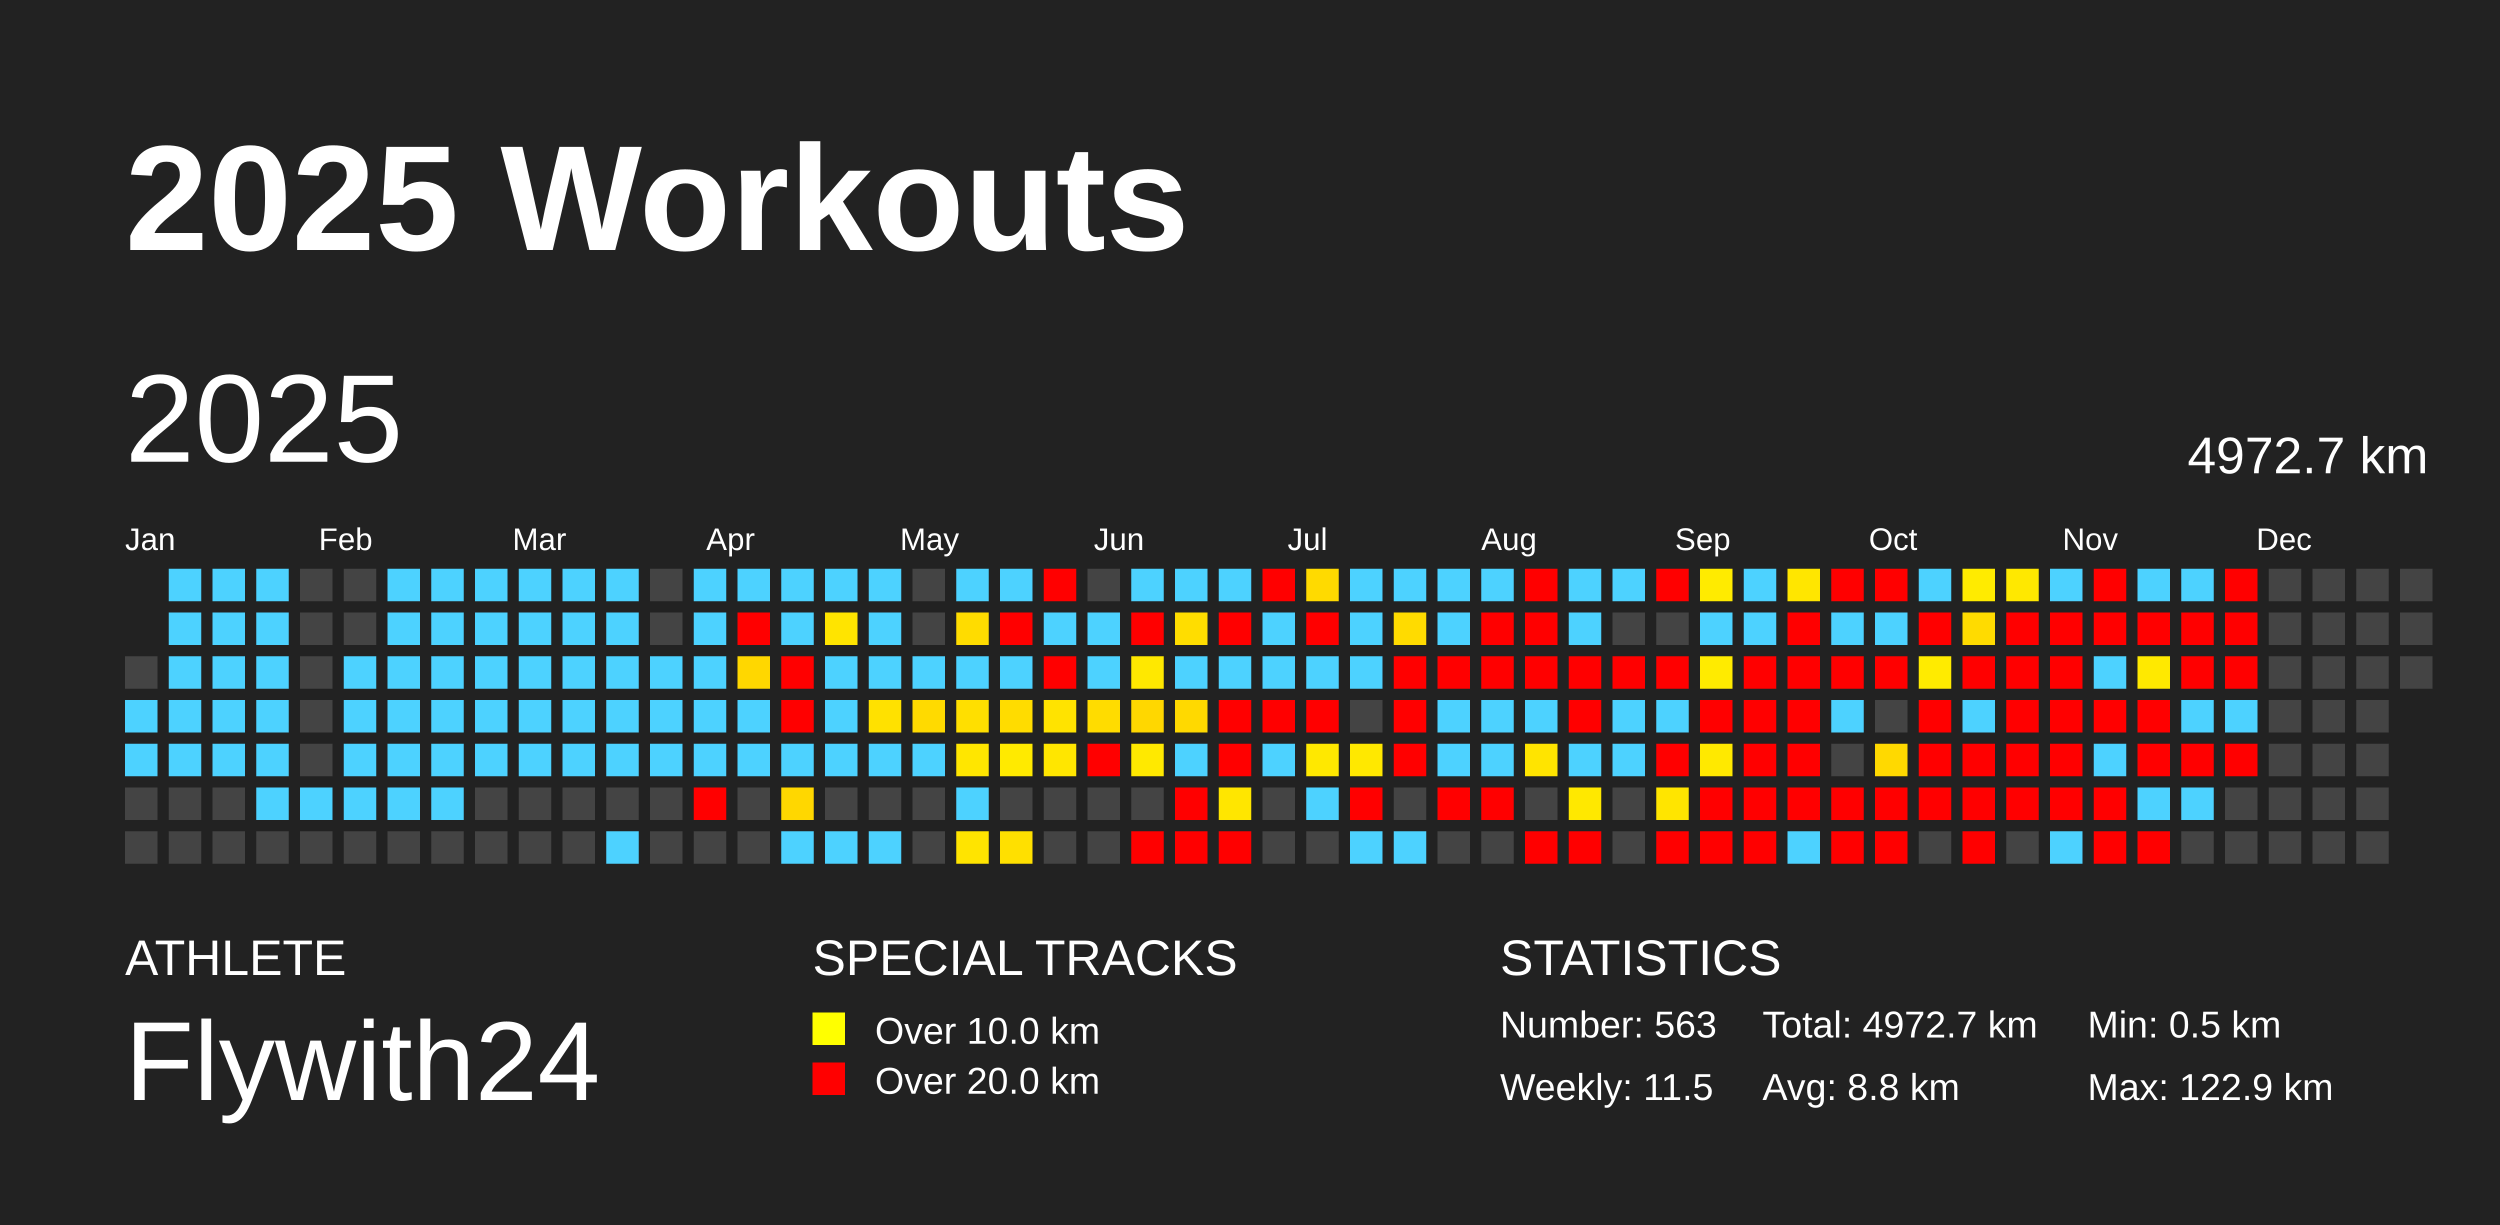
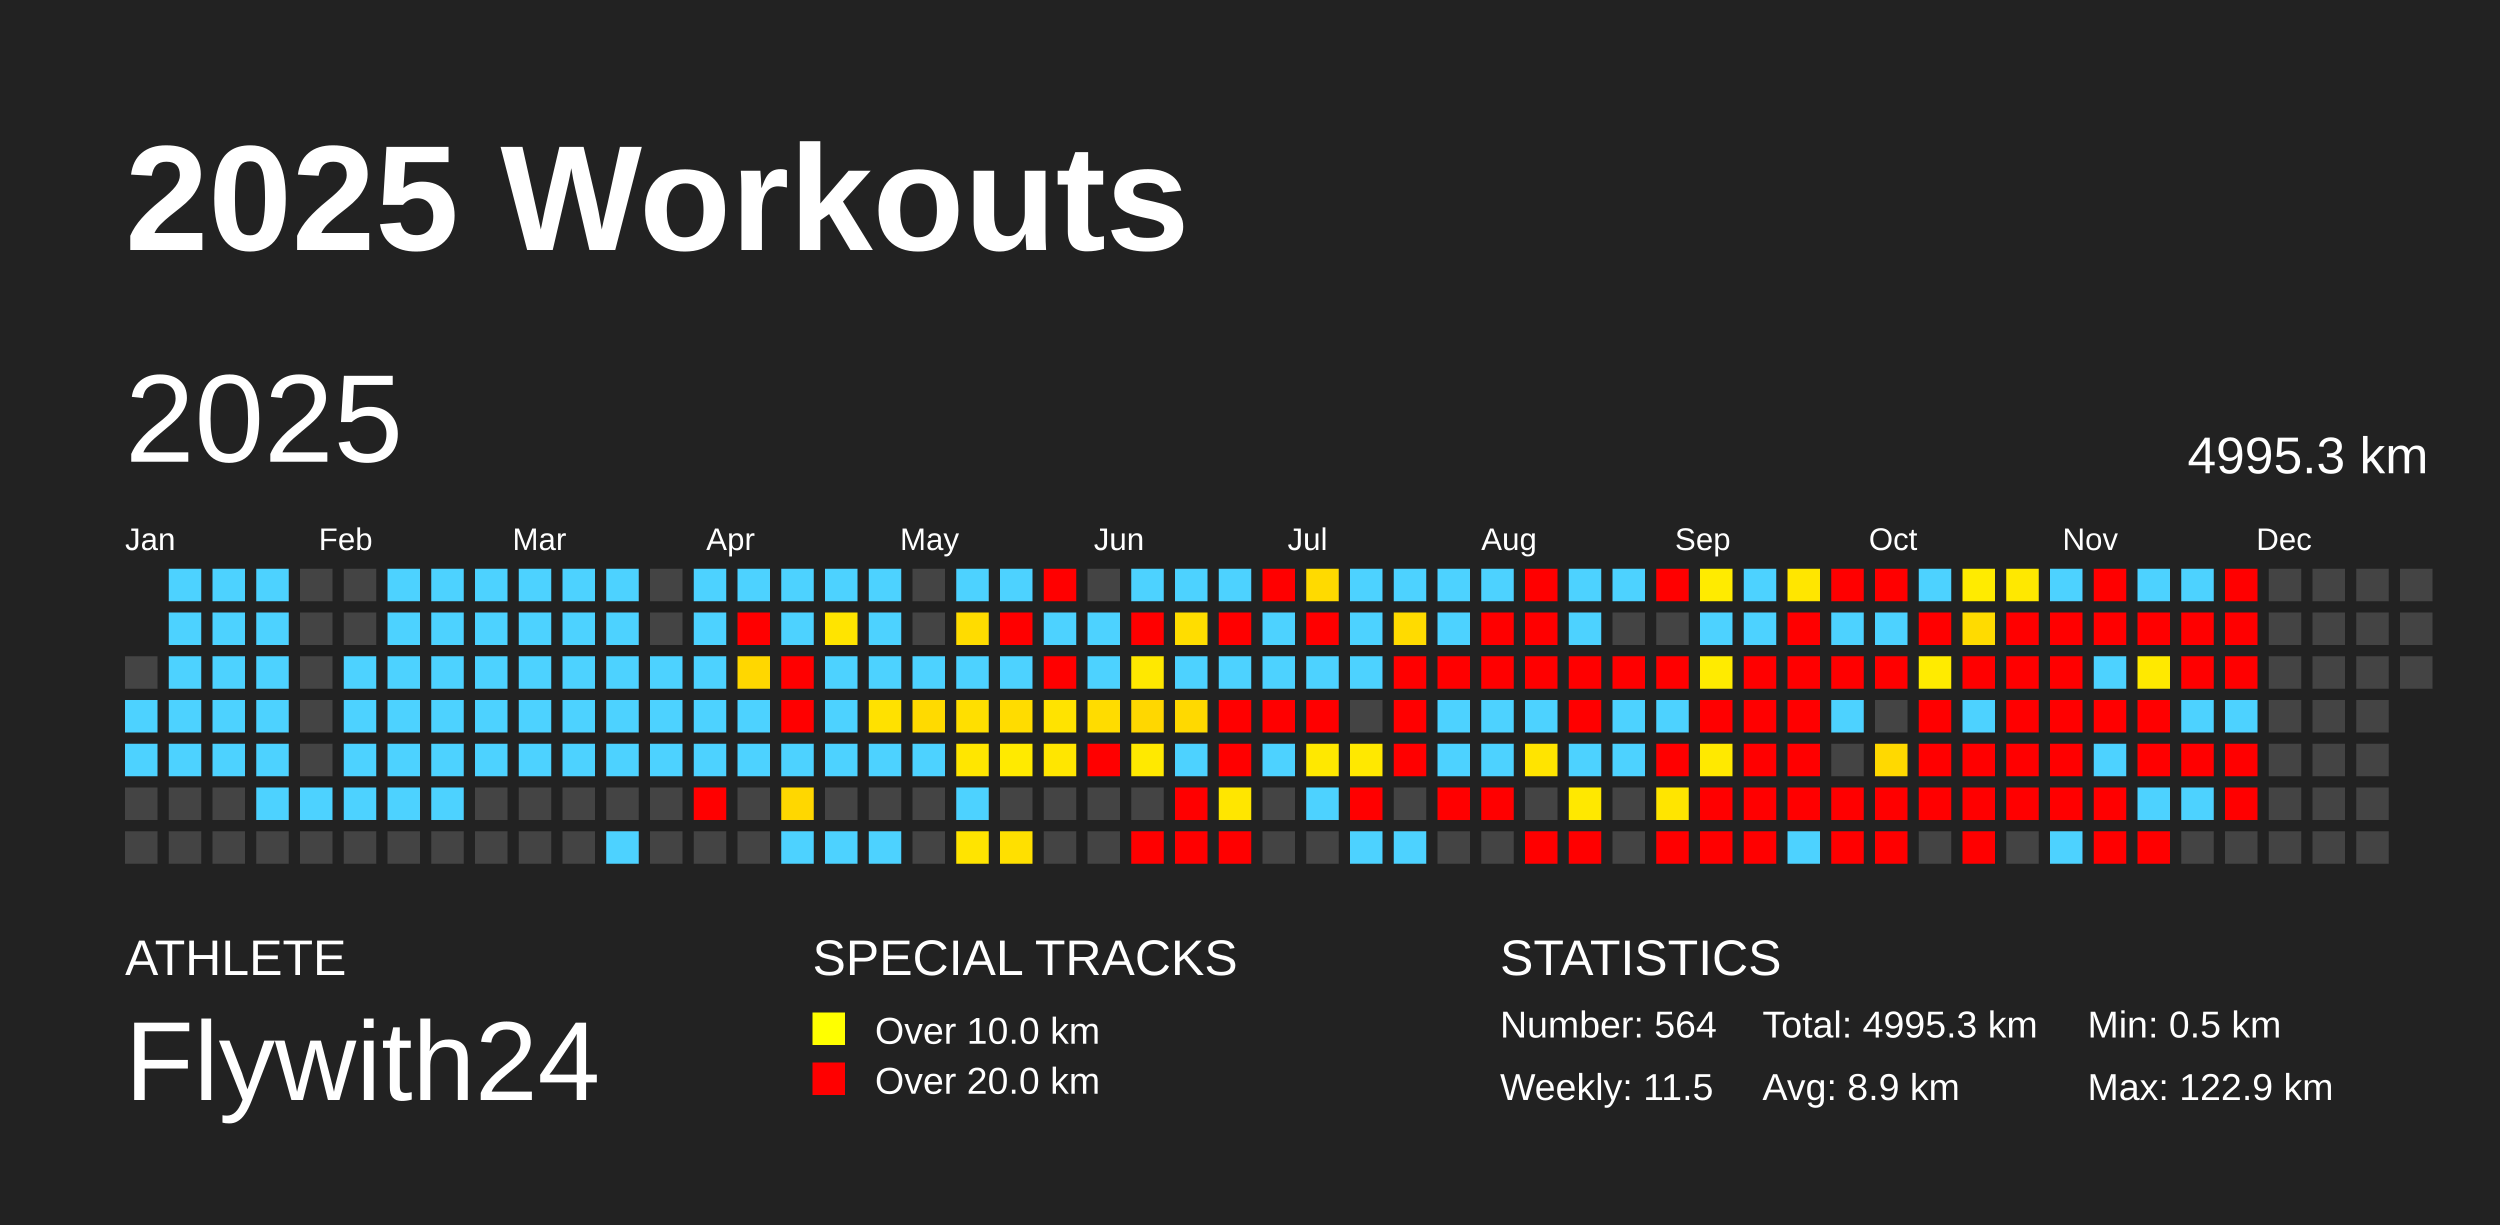
<svg xmlns="http://www.w3.org/2000/svg" baseProfile="full" height="98mm" version="1.1" viewBox="0,0,200,98" width="200mm">
  <defs />
  <rect fill="#222222" height="98" width="200" x="0" y="0" />
  <text fill="#FFFFFF" style="font-size:12px; font-family:Arial; font-weight:bold;" x="10" y="20">2025 Workouts</text>
  <text fill="#FFFFFF" style="font-size:4px; font-family:Arial" x="10" y="78">ATHLETE</text>
  <text fill="#FFFFFF" style="font-size:9px; font-family:Arial" x="10" y="88">Flywith24</text>
  <text fill="#FFFFFF" style="font-size:4px; font-family:Arial" x="65" y="78">SPECIAL TRACKS</text>
  <rect fill="yellow" height="2.6" width="2.6" x="65" y="81" />
  <text fill="#FFFFFF" style="font-size:3px; font-family:Arial" x="70" y="83.5">Over 10.0 km</text>
  <rect fill="red" height="2.6" width="2.6" x="65" y="85" />
  <text fill="#FFFFFF" style="font-size:3px; font-family:Arial" x="70" y="87.5">Over 20.0 km</text>
  <text fill="#FFFFFF" style="font-size:4px; font-family:Arial" x="120" y="78">STATISTICS</text>
-   <text fill="#FFFFFF" style="font-size:3px; font-family:Arial" x="120" y="83">Number: 563</text>
+   <text fill="#FFFFFF" style="font-size:3px; font-family:Arial" x="120" y="83">Number: 564</text>
  <text fill="#FFFFFF" style="font-size:3px; font-family:Arial" x="120" y="88">Weekly: 11.5</text>
-   <text fill="#FFFFFF" style="font-size:3px; font-family:Arial" x="141" y="83">Total: 4972.7 km</text>
-   <text fill="#FFFFFF" style="font-size:3px; font-family:Arial" x="141" y="88">Avg: 8.8 km</text>
+   <text fill="#FFFFFF" style="font-size:3px; font-family:Arial" x="141" y="83">Total: 4995.3 km</text>
+   <text fill="#FFFFFF" style="font-size:3px; font-family:Arial" x="141" y="88">Avg: 8.9 km</text>
  <text fill="#FFFFFF" style="font-size:3px; font-family:Arial" x="167" y="83">Min: 0.5 km</text>
  <text fill="#FFFFFF" style="font-size:3px; font-family:Arial" x="167" y="88">Max: 122.9 km</text>
  <text dominant-baseline="hanging" fill="#FFFFFF" style="font-size:10.0px; font-family:Arial;" x="10" y="30">2025</text>
-   <text dominant-baseline="hanging" fill="#FFFFFF" style="font-size:4.125px; font-family:Arial;" x="175" y="35">4972.7 km</text>
+   <text dominant-baseline="hanging" fill="#FFFFFF" style="font-size:4.125px; font-family:Arial;" x="175" y="35">4995.3 km</text>
  <text fill="#FFFFFF" style="font-size:2.5px; font-family:Arial" x="10.0" y="44">Jan</text>
  <text fill="#FFFFFF" style="font-size:2.5px; font-family:Arial" x="25.5" y="44">Feb</text>
  <text fill="#FFFFFF" style="font-size:2.5px; font-family:Arial" x="41.0" y="44">Mar</text>
  <text fill="#FFFFFF" style="font-size:2.5px; font-family:Arial" x="56.5" y="44">Apr</text>
  <text fill="#FFFFFF" style="font-size:2.5px; font-family:Arial" x="72.0" y="44">May</text>
  <text fill="#FFFFFF" style="font-size:2.5px; font-family:Arial" x="87.5" y="44">Jun</text>
  <text fill="#FFFFFF" style="font-size:2.5px; font-family:Arial" x="103.0" y="44">Jul</text>
  <text fill="#FFFFFF" style="font-size:2.5px; font-family:Arial" x="118.5" y="44">Aug</text>
  <text fill="#FFFFFF" style="font-size:2.5px; font-family:Arial" x="134.0" y="44">Sep</text>
  <text fill="#FFFFFF" style="font-size:2.5px; font-family:Arial" x="149.5" y="44">Oct</text>
  <text fill="#FFFFFF" style="font-size:2.5px; font-family:Arial" x="165.0" y="44">Nov</text>
  <text fill="#FFFFFF" style="font-size:2.5px; font-family:Arial" x="180.5" y="44">Dec</text>
  <rect fill="#444444" height="2.6" width="2.6" x="10.0" y="52.5" />
  <rect fill="#4dd2ff" height="2.6" width="2.6" x="10.0" y="56.0" />
  <rect fill="#4dd2ff" height="2.6" width="2.6" x="10.0" y="59.5" />
  <rect fill="#444444" height="2.6" width="2.6" x="10.0" y="63.0" />
  <rect fill="#444444" height="2.6" width="2.6" x="10.0" y="66.5" />
  <rect fill="#4dd2ff" height="2.6" width="2.6" x="13.5" y="45.5" />
  <rect fill="#4dd2ff" height="2.6" width="2.6" x="13.5" y="49.0" />
  <rect fill="#4dd2ff" height="2.6" width="2.6" x="13.5" y="52.5" />
  <rect fill="#4dd2ff" height="2.6" width="2.6" x="13.5" y="56.0" />
  <rect fill="#4dd2ff" height="2.6" width="2.6" x="13.5" y="59.5" />
  <rect fill="#444444" height="2.6" width="2.6" x="13.5" y="63.0" />
  <rect fill="#444444" height="2.6" width="2.6" x="13.5" y="66.5" />
  <rect fill="#4dd2ff" height="2.6" width="2.6" x="17.0" y="45.5" />
  <rect fill="#4dd2ff" height="2.6" width="2.6" x="17.0" y="49.0" />
  <rect fill="#4dd2ff" height="2.6" width="2.6" x="17.0" y="52.5" />
  <rect fill="#4dd2ff" height="2.6" width="2.6" x="17.0" y="56.0" />
  <rect fill="#4dd2ff" height="2.6" width="2.6" x="17.0" y="59.5" />
  <rect fill="#444444" height="2.6" width="2.6" x="17.0" y="63.0" />
  <rect fill="#444444" height="2.6" width="2.6" x="17.0" y="66.5" />
  <rect fill="#4dd2ff" height="2.6" width="2.6" x="20.5" y="45.5" />
  <rect fill="#4dd2ff" height="2.6" width="2.6" x="20.5" y="49.0" />
  <rect fill="#4dd2ff" height="2.6" width="2.6" x="20.5" y="52.5" />
  <rect fill="#4dd2ff" height="2.6" width="2.6" x="20.5" y="56.0" />
  <rect fill="#4dd2ff" height="2.6" width="2.6" x="20.5" y="59.5" />
  <rect fill="#4dd2ff" height="2.6" width="2.6" x="20.5" y="63.0" />
  <rect fill="#444444" height="2.6" width="2.6" x="20.5" y="66.5" />
  <rect fill="#444444" height="2.6" width="2.6" x="24.0" y="45.5" />
  <rect fill="#444444" height="2.6" width="2.6" x="24.0" y="49.0" />
  <rect fill="#444444" height="2.6" width="2.6" x="24.0" y="52.5" />
  <rect fill="#444444" height="2.6" width="2.6" x="24.0" y="56.0" />
  <rect fill="#444444" height="2.6" width="2.6" x="24.0" y="59.5" />
  <rect fill="#4dd2ff" height="2.6" width="2.6" x="24.0" y="63.0" />
  <rect fill="#444444" height="2.6" width="2.6" x="24.0" y="66.5" />
  <rect fill="#444444" height="2.6" width="2.6" x="27.5" y="45.5" />
  <rect fill="#444444" height="2.6" width="2.6" x="27.5" y="49.0" />
  <rect fill="#4dd2ff" height="2.6" width="2.6" x="27.5" y="52.5" />
  <rect fill="#4dd2ff" height="2.6" width="2.6" x="27.5" y="56.0" />
  <rect fill="#4dd2ff" height="2.6" width="2.6" x="27.5" y="59.5" />
  <rect fill="#4dd2ff" height="2.6" width="2.6" x="27.5" y="63.0" />
  <rect fill="#444444" height="2.6" width="2.6" x="27.5" y="66.5" />
  <rect fill="#4dd2ff" height="2.6" width="2.6" x="31.0" y="45.5" />
  <rect fill="#4dd2ff" height="2.6" width="2.6" x="31.0" y="49.0" />
  <rect fill="#4dd2ff" height="2.6" width="2.6" x="31.0" y="52.5" />
  <rect fill="#4dd2ff" height="2.6" width="2.6" x="31.0" y="56.0" />
  <rect fill="#4dd2ff" height="2.6" width="2.6" x="31.0" y="59.5" />
  <rect fill="#4dd2ff" height="2.6" width="2.6" x="31.0" y="63.0" />
  <rect fill="#444444" height="2.6" width="2.6" x="31.0" y="66.5" />
  <rect fill="#4dd2ff" height="2.6" width="2.6" x="34.5" y="45.5" />
  <rect fill="#4dd2ff" height="2.6" width="2.6" x="34.5" y="49.0" />
  <rect fill="#4dd2ff" height="2.6" width="2.6" x="34.5" y="52.5" />
  <rect fill="#4dd2ff" height="2.6" width="2.6" x="34.5" y="56.0" />
  <rect fill="#4dd2ff" height="2.6" width="2.6" x="34.5" y="59.5" />
  <rect fill="#4dd2ff" height="2.6" width="2.6" x="34.5" y="63.0" />
  <rect fill="#444444" height="2.6" width="2.6" x="34.5" y="66.5" />
  <rect fill="#4dd2ff" height="2.6" width="2.6" x="38.0" y="45.5" />
  <rect fill="#4dd2ff" height="2.6" width="2.6" x="38.0" y="49.0" />
  <rect fill="#4dd2ff" height="2.6" width="2.6" x="38.0" y="52.5" />
  <rect fill="#4dd2ff" height="2.6" width="2.6" x="38.0" y="56.0" />
  <rect fill="#4dd2ff" height="2.6" width="2.6" x="38.0" y="59.5" />
  <rect fill="#444444" height="2.6" width="2.6" x="38.0" y="63.0" />
  <rect fill="#444444" height="2.6" width="2.6" x="38.0" y="66.5" />
  <rect fill="#4dd2ff" height="2.6" width="2.6" x="41.5" y="45.5" />
  <rect fill="#4dd2ff" height="2.6" width="2.6" x="41.5" y="49.0" />
  <rect fill="#4dd2ff" height="2.6" width="2.6" x="41.5" y="52.5" />
  <rect fill="#4dd2ff" height="2.6" width="2.6" x="41.5" y="56.0" />
  <rect fill="#4dd2ff" height="2.6" width="2.6" x="41.5" y="59.5" />
  <rect fill="#444444" height="2.6" width="2.6" x="41.5" y="63.0" />
  <rect fill="#444444" height="2.6" width="2.6" x="41.5" y="66.5" />
  <rect fill="#4dd2ff" height="2.6" width="2.6" x="45.0" y="45.5" />
  <rect fill="#4dd2ff" height="2.6" width="2.6" x="45.0" y="49.0" />
  <rect fill="#4dd2ff" height="2.6" width="2.6" x="45.0" y="52.5" />
  <rect fill="#4dd2ff" height="2.6" width="2.6" x="45.0" y="56.0" />
  <rect fill="#4dd2ff" height="2.6" width="2.6" x="45.0" y="59.5" />
  <rect fill="#444444" height="2.6" width="2.6" x="45.0" y="63.0" />
  <rect fill="#444444" height="2.6" width="2.6" x="45.0" y="66.5" />
  <rect fill="#4dd2ff" height="2.6" width="2.6" x="48.5" y="45.5" />
  <rect fill="#4dd2ff" height="2.6" width="2.6" x="48.5" y="49.0" />
  <rect fill="#4dd2ff" height="2.6" width="2.6" x="48.5" y="52.5" />
  <rect fill="#4dd2ff" height="2.6" width="2.6" x="48.5" y="56.0" />
  <rect fill="#4dd2ff" height="2.6" width="2.6" x="48.5" y="59.5" />
  <rect fill="#444444" height="2.6" width="2.6" x="48.5" y="63.0" />
  <rect fill="#4dd2ff" height="2.6" width="2.6" x="48.5" y="66.5" />
  <rect fill="#444444" height="2.6" width="2.6" x="52.0" y="45.5" />
  <rect fill="#444444" height="2.6" width="2.6" x="52.0" y="49.0" />
  <rect fill="#4dd2ff" height="2.6" width="2.6" x="52.0" y="52.5" />
  <rect fill="#4dd2ff" height="2.6" width="2.6" x="52.0" y="56.0" />
  <rect fill="#4dd2ff" height="2.6" width="2.6" x="52.0" y="59.5" />
  <rect fill="#444444" height="2.6" width="2.6" x="52.0" y="63.0" />
  <rect fill="#444444" height="2.6" width="2.6" x="52.0" y="66.5" />
  <rect fill="#4dd2ff" height="2.6" width="2.6" x="55.5" y="45.5" />
  <rect fill="#4dd2ff" height="2.6" width="2.6" x="55.5" y="49.0" />
  <rect fill="#4dd2ff" height="2.6" width="2.6" x="55.5" y="52.5" />
  <rect fill="#4dd2ff" height="2.6" width="2.6" x="55.5" y="56.0" />
  <rect fill="#4dd2ff" height="2.6" width="2.6" x="55.5" y="59.5" />
  <rect fill="red" height="2.6" width="2.6" x="55.5" y="63.0" />
  <rect fill="#444444" height="2.6" width="2.6" x="55.5" y="66.5" />
  <rect fill="#4dd2ff" height="2.6" width="2.6" x="59.0" y="45.5" />
  <rect fill="red" height="2.6" width="2.6" x="59.0" y="49.0" />
  <rect fill="#ffd700" height="2.6" width="2.6" x="59.0" y="52.5" />
  <rect fill="#4dd2ff" height="2.6" width="2.6" x="59.0" y="56.0" />
  <rect fill="#4dd2ff" height="2.6" width="2.6" x="59.0" y="59.5" />
  <rect fill="#444444" height="2.6" width="2.6" x="59.0" y="63.0" />
  <rect fill="#444444" height="2.6" width="2.6" x="59.0" y="66.5" />
  <rect fill="#4dd2ff" height="2.6" width="2.6" x="62.5" y="45.5" />
  <rect fill="#4dd2ff" height="2.6" width="2.6" x="62.5" y="49.0" />
  <rect fill="red" height="2.6" width="2.6" x="62.5" y="52.5" />
  <rect fill="red" height="2.6" width="2.6" x="62.5" y="56.0" />
  <rect fill="#4dd2ff" height="2.6" width="2.6" x="62.5" y="59.5" />
  <rect fill="#ffd700" height="2.6" width="2.6" x="62.5" y="63.0" />
  <rect fill="#4dd2ff" height="2.6" width="2.6" x="62.5" y="66.5" />
  <rect fill="#4dd2ff" height="2.6" width="2.6" x="66.0" y="45.5" />
  <rect fill="#ffe400" height="2.6" width="2.6" x="66.0" y="49.0" />
  <rect fill="#4dd2ff" height="2.6" width="2.6" x="66.0" y="52.5" />
  <rect fill="#4dd2ff" height="2.6" width="2.6" x="66.0" y="56.0" />
  <rect fill="#4dd2ff" height="2.6" width="2.6" x="66.0" y="59.5" />
  <rect fill="#444444" height="2.6" width="2.6" x="66.0" y="63.0" />
  <rect fill="#4dd2ff" height="2.6" width="2.6" x="66.0" y="66.5" />
  <rect fill="#4dd2ff" height="2.6" width="2.6" x="69.5" y="45.5" />
  <rect fill="#4dd2ff" height="2.6" width="2.6" x="69.5" y="49.0" />
  <rect fill="#4dd2ff" height="2.6" width="2.6" x="69.5" y="52.5" />
  <rect fill="#ffe100" height="2.6" width="2.6" x="69.5" y="56.0" />
  <rect fill="#4dd2ff" height="2.6" width="2.6" x="69.5" y="59.5" />
  <rect fill="#444444" height="2.6" width="2.6" x="69.5" y="63.0" />
  <rect fill="#4dd2ff" height="2.6" width="2.6" x="69.5" y="66.5" />
  <rect fill="#444444" height="2.6" width="2.6" x="73.0" y="45.5" />
  <rect fill="#444444" height="2.6" width="2.6" x="73.0" y="49.0" />
  <rect fill="#4dd2ff" height="2.6" width="2.6" x="73.0" y="52.5" />
  <rect fill="#ffda00" height="2.6" width="2.6" x="73.0" y="56.0" />
  <rect fill="#4dd2ff" height="2.6" width="2.6" x="73.0" y="59.5" />
  <rect fill="#444444" height="2.6" width="2.6" x="73.0" y="63.0" />
  <rect fill="#444444" height="2.6" width="2.6" x="73.0" y="66.5" />
  <rect fill="#4dd2ff" height="2.6" width="2.6" x="76.5" y="45.5" />
  <rect fill="#ffdc00" height="2.6" width="2.6" x="76.5" y="49.0" />
  <rect fill="#4dd2ff" height="2.6" width="2.6" x="76.5" y="52.5" />
  <rect fill="#ffdf00" height="2.6" width="2.6" x="76.5" y="56.0" />
  <rect fill="#ffe600" height="2.6" width="2.6" x="76.5" y="59.5" />
  <rect fill="#4dd2ff" height="2.6" width="2.6" x="76.5" y="63.0" />
  <rect fill="#ffe400" height="2.6" width="2.6" x="76.5" y="66.5" />
  <rect fill="#4dd2ff" height="2.6" width="2.6" x="80.0" y="45.5" />
  <rect fill="red" height="2.6" width="2.6" x="80.0" y="49.0" />
  <rect fill="#4dd2ff" height="2.6" width="2.6" x="80.0" y="52.5" />
  <rect fill="#ffdc00" height="2.6" width="2.6" x="80.0" y="56.0" />
  <rect fill="#ffea00" height="2.6" width="2.6" x="80.0" y="59.5" />
  <rect fill="#444444" height="2.6" width="2.6" x="80.0" y="63.0" />
  <rect fill="#ffe000" height="2.6" width="2.6" x="80.0" y="66.5" />
  <rect fill="red" height="2.6" width="2.6" x="83.5" y="45.5" />
  <rect fill="#4dd2ff" height="2.6" width="2.6" x="83.5" y="49.0" />
  <rect fill="red" height="2.6" width="2.6" x="83.5" y="52.5" />
  <rect fill="#ffe300" height="2.6" width="2.6" x="83.5" y="56.0" />
  <rect fill="#ffe600" height="2.6" width="2.6" x="83.5" y="59.5" />
  <rect fill="#444444" height="2.6" width="2.6" x="83.5" y="63.0" />
  <rect fill="#444444" height="2.6" width="2.6" x="83.5" y="66.5" />
  <rect fill="#444444" height="2.6" width="2.6" x="87.0" y="45.5" />
  <rect fill="#4dd2ff" height="2.6" width="2.6" x="87.0" y="49.0" />
  <rect fill="#4dd2ff" height="2.6" width="2.6" x="87.0" y="52.5" />
  <rect fill="#ffdc00" height="2.6" width="2.6" x="87.0" y="56.0" />
  <rect fill="red" height="2.6" width="2.6" x="87.0" y="59.5" />
  <rect fill="#444444" height="2.6" width="2.6" x="87.0" y="63.0" />
  <rect fill="#444444" height="2.6" width="2.6" x="87.0" y="66.5" />
  <rect fill="#4dd2ff" height="2.6" width="2.6" x="90.5" y="45.5" />
  <rect fill="red" height="2.6" width="2.6" x="90.5" y="49.0" />
  <rect fill="#ffe800" height="2.6" width="2.6" x="90.5" y="52.5" />
  <rect fill="#ffd700" height="2.6" width="2.6" x="90.5" y="56.0" />
  <rect fill="#ffe900" height="2.6" width="2.6" x="90.5" y="59.5" />
  <rect fill="#444444" height="2.6" width="2.6" x="90.5" y="63.0" />
  <rect fill="red" height="2.6" width="2.6" x="90.5" y="66.5" />
  <rect fill="#4dd2ff" height="2.6" width="2.6" x="94.0" y="45.5" />
  <rect fill="#ffdd00" height="2.6" width="2.6" x="94.0" y="49.0" />
  <rect fill="#4dd2ff" height="2.6" width="2.6" x="94.0" y="52.5" />
  <rect fill="#ffd900" height="2.6" width="2.6" x="94.0" y="56.0" />
  <rect fill="#4dd2ff" height="2.6" width="2.6" x="94.0" y="59.5" />
  <rect fill="red" height="2.6" width="2.6" x="94.0" y="63.0" />
  <rect fill="red" height="2.6" width="2.6" x="94.0" y="66.5" />
  <rect fill="#4dd2ff" height="2.6" width="2.6" x="97.5" y="45.5" />
  <rect fill="red" height="2.6" width="2.6" x="97.5" y="49.0" />
  <rect fill="#4dd2ff" height="2.6" width="2.6" x="97.5" y="52.5" />
  <rect fill="red" height="2.6" width="2.6" x="97.5" y="56.0" />
  <rect fill="red" height="2.6" width="2.6" x="97.5" y="59.5" />
  <rect fill="#ffe600" height="2.6" width="2.6" x="97.5" y="63.0" />
  <rect fill="red" height="2.6" width="2.6" x="97.5" y="66.5" />
  <rect fill="red" height="2.6" width="2.6" x="101.0" y="45.5" />
  <rect fill="#4dd2ff" height="2.6" width="2.6" x="101.0" y="49.0" />
  <rect fill="#4dd2ff" height="2.6" width="2.6" x="101.0" y="52.5" />
  <rect fill="red" height="2.6" width="2.6" x="101.0" y="56.0" />
  <rect fill="#4dd2ff" height="2.6" width="2.6" x="101.0" y="59.5" />
  <rect fill="#444444" height="2.6" width="2.6" x="101.0" y="63.0" />
  <rect fill="#444444" height="2.6" width="2.6" x="101.0" y="66.5" />
  <rect fill="#ffda00" height="2.6" width="2.6" x="104.5" y="45.5" />
  <rect fill="red" height="2.6" width="2.6" x="104.5" y="49.0" />
  <rect fill="#4dd2ff" height="2.6" width="2.6" x="104.5" y="52.5" />
  <rect fill="red" height="2.6" width="2.6" x="104.5" y="56.0" />
  <rect fill="#ffe800" height="2.6" width="2.6" x="104.5" y="59.5" />
  <rect fill="#4dd2ff" height="2.6" width="2.6" x="104.5" y="63.0" />
  <rect fill="#444444" height="2.6" width="2.6" x="104.5" y="66.5" />
  <rect fill="#4dd2ff" height="2.6" width="2.6" x="108.0" y="45.5" />
  <rect fill="#4dd2ff" height="2.6" width="2.6" x="108.0" y="49.0" />
  <rect fill="#4dd2ff" height="2.6" width="2.6" x="108.0" y="52.5" />
  <rect fill="#444444" height="2.6" width="2.6" x="108.0" y="56.0" />
  <rect fill="#ffe800" height="2.6" width="2.6" x="108.0" y="59.5" />
  <rect fill="red" height="2.6" width="2.6" x="108.0" y="63.0" />
  <rect fill="#4dd2ff" height="2.6" width="2.6" x="108.0" y="66.5" />
  <rect fill="#4dd2ff" height="2.6" width="2.6" x="111.5" y="45.5" />
  <rect fill="#ffdb00" height="2.6" width="2.6" x="111.5" y="49.0" />
  <rect fill="red" height="2.6" width="2.6" x="111.5" y="52.5" />
  <rect fill="red" height="2.6" width="2.6" x="111.5" y="56.0" />
  <rect fill="red" height="2.6" width="2.6" x="111.5" y="59.5" />
  <rect fill="#444444" height="2.6" width="2.6" x="111.5" y="63.0" />
  <rect fill="#4dd2ff" height="2.6" width="2.6" x="111.5" y="66.5" />
  <rect fill="#4dd2ff" height="2.6" width="2.6" x="115.0" y="45.5" />
  <rect fill="#4dd2ff" height="2.6" width="2.6" x="115.0" y="49.0" />
  <rect fill="red" height="2.6" width="2.6" x="115.0" y="52.5" />
  <rect fill="#4dd2ff" height="2.6" width="2.6" x="115.0" y="56.0" />
  <rect fill="#4dd2ff" height="2.6" width="2.6" x="115.0" y="59.5" />
  <rect fill="red" height="2.6" width="2.6" x="115.0" y="63.0" />
  <rect fill="#444444" height="2.6" width="2.6" x="115.0" y="66.5" />
  <rect fill="#4dd2ff" height="2.6" width="2.6" x="118.5" y="45.5" />
  <rect fill="red" height="2.6" width="2.6" x="118.5" y="49.0" />
  <rect fill="red" height="2.6" width="2.6" x="118.5" y="52.5" />
  <rect fill="#4dd2ff" height="2.6" width="2.6" x="118.5" y="56.0" />
  <rect fill="#4dd2ff" height="2.6" width="2.6" x="118.5" y="59.5" />
  <rect fill="red" height="2.6" width="2.6" x="118.5" y="63.0" />
  <rect fill="#444444" height="2.6" width="2.6" x="118.5" y="66.5" />
  <rect fill="red" height="2.6" width="2.6" x="122.0" y="45.5" />
  <rect fill="red" height="2.6" width="2.6" x="122.0" y="49.0" />
  <rect fill="red" height="2.6" width="2.6" x="122.0" y="52.5" />
  <rect fill="#4dd2ff" height="2.6" width="2.6" x="122.0" y="56.0" />
  <rect fill="#ffe400" height="2.6" width="2.6" x="122.0" y="59.5" />
  <rect fill="#444444" height="2.6" width="2.6" x="122.0" y="63.0" />
  <rect fill="red" height="2.6" width="2.6" x="122.0" y="66.5" />
  <rect fill="#4dd2ff" height="2.6" width="2.6" x="125.5" y="45.5" />
  <rect fill="#4dd2ff" height="2.6" width="2.6" x="125.5" y="49.0" />
  <rect fill="red" height="2.6" width="2.6" x="125.5" y="52.5" />
  <rect fill="red" height="2.6" width="2.6" x="125.5" y="56.0" />
  <rect fill="#4dd2ff" height="2.6" width="2.6" x="125.5" y="59.5" />
  <rect fill="#ffe800" height="2.6" width="2.6" x="125.5" y="63.0" />
  <rect fill="red" height="2.6" width="2.6" x="125.5" y="66.5" />
  <rect fill="#4dd2ff" height="2.6" width="2.6" x="129.0" y="45.5" />
  <rect fill="#444444" height="2.6" width="2.6" x="129.0" y="49.0" />
  <rect fill="red" height="2.6" width="2.6" x="129.0" y="52.5" />
  <rect fill="#4dd2ff" height="2.6" width="2.6" x="129.0" y="56.0" />
  <rect fill="#4dd2ff" height="2.6" width="2.6" x="129.0" y="59.5" />
  <rect fill="#444444" height="2.6" width="2.6" x="129.0" y="63.0" />
  <rect fill="#444444" height="2.6" width="2.6" x="129.0" y="66.5" />
  <rect fill="red" height="2.6" width="2.6" x="132.5" y="45.5" />
  <rect fill="#444444" height="2.6" width="2.6" x="132.5" y="49.0" />
  <rect fill="red" height="2.6" width="2.6" x="132.5" y="52.5" />
  <rect fill="#4dd2ff" height="2.6" width="2.6" x="132.5" y="56.0" />
  <rect fill="red" height="2.6" width="2.6" x="132.5" y="59.5" />
  <rect fill="#ffe500" height="2.6" width="2.6" x="132.5" y="63.0" />
  <rect fill="red" height="2.6" width="2.6" x="132.5" y="66.5" />
  <rect fill="#ffeb00" height="2.6" width="2.6" x="136.0" y="45.5" />
  <rect fill="#4dd2ff" height="2.6" width="2.6" x="136.0" y="49.0" />
  <rect fill="#ffeb00" height="2.6" width="2.6" x="136.0" y="52.5" />
  <rect fill="red" height="2.6" width="2.6" x="136.0" y="56.0" />
  <rect fill="#ffe900" height="2.6" width="2.6" x="136.0" y="59.5" />
  <rect fill="red" height="2.6" width="2.6" x="136.0" y="63.0" />
  <rect fill="red" height="2.6" width="2.6" x="136.0" y="66.5" />
  <rect fill="#4dd2ff" height="2.6" width="2.6" x="139.5" y="45.5" />
  <rect fill="#4dd2ff" height="2.6" width="2.6" x="139.5" y="49.0" />
  <rect fill="red" height="2.6" width="2.6" x="139.5" y="52.5" />
  <rect fill="red" height="2.6" width="2.6" x="139.5" y="56.0" />
  <rect fill="red" height="2.6" width="2.6" x="139.5" y="59.5" />
  <rect fill="red" height="2.6" width="2.6" x="139.5" y="63.0" />
  <rect fill="red" height="2.6" width="2.6" x="139.5" y="66.5" />
  <rect fill="#ffe600" height="2.6" width="2.6" x="143.0" y="45.5" />
  <rect fill="red" height="2.6" width="2.6" x="143.0" y="49.0" />
  <rect fill="red" height="2.6" width="2.6" x="143.0" y="52.5" />
  <rect fill="red" height="2.6" width="2.6" x="143.0" y="56.0" />
  <rect fill="red" height="2.6" width="2.6" x="143.0" y="59.5" />
  <rect fill="red" height="2.6" width="2.6" x="143.0" y="63.0" />
  <rect fill="#4dd2ff" height="2.6" width="2.6" x="143.0" y="66.5" />
  <rect fill="red" height="2.6" width="2.6" x="146.5" y="45.5" />
  <rect fill="#4dd2ff" height="2.6" width="2.6" x="146.5" y="49.0" />
  <rect fill="red" height="2.6" width="2.6" x="146.5" y="52.5" />
  <rect fill="#4dd2ff" height="2.6" width="2.6" x="146.5" y="56.0" />
  <rect fill="#444444" height="2.6" width="2.6" x="146.5" y="59.5" />
  <rect fill="red" height="2.6" width="2.6" x="146.5" y="63.0" />
  <rect fill="red" height="2.6" width="2.6" x="146.5" y="66.5" />
  <rect fill="red" height="2.6" width="2.6" x="150.0" y="45.5" />
  <rect fill="#4dd2ff" height="2.6" width="2.6" x="150.0" y="49.0" />
  <rect fill="red" height="2.6" width="2.6" x="150.0" y="52.5" />
  <rect fill="#444444" height="2.6" width="2.6" x="150.0" y="56.0" />
  <rect fill="#ffd900" height="2.6" width="2.6" x="150.0" y="59.5" />
  <rect fill="red" height="2.6" width="2.6" x="150.0" y="63.0" />
  <rect fill="red" height="2.6" width="2.6" x="150.0" y="66.5" />
  <rect fill="#4dd2ff" height="2.6" width="2.6" x="153.5" y="45.5" />
  <rect fill="red" height="2.6" width="2.6" x="153.5" y="49.0" />
  <rect fill="#ffeb00" height="2.6" width="2.6" x="153.5" y="52.5" />
  <rect fill="red" height="2.6" width="2.6" x="153.5" y="56.0" />
  <rect fill="red" height="2.6" width="2.6" x="153.5" y="59.5" />
  <rect fill="red" height="2.6" width="2.6" x="153.5" y="63.0" />
  <rect fill="#444444" height="2.6" width="2.6" x="153.5" y="66.5" />
  <rect fill="#ffeb00" height="2.6" width="2.6" x="157.0" y="45.5" />
  <rect fill="#ffdb00" height="2.6" width="2.6" x="157.0" y="49.0" />
  <rect fill="red" height="2.6" width="2.6" x="157.0" y="52.5" />
  <rect fill="#4dd2ff" height="2.6" width="2.6" x="157.0" y="56.0" />
  <rect fill="red" height="2.6" width="2.6" x="157.0" y="59.5" />
  <rect fill="red" height="2.6" width="2.6" x="157.0" y="63.0" />
  <rect fill="red" height="2.6" width="2.6" x="157.0" y="66.5" />
  <rect fill="#ffe800" height="2.6" width="2.6" x="160.5" y="45.5" />
  <rect fill="red" height="2.6" width="2.6" x="160.5" y="49.0" />
  <rect fill="red" height="2.6" width="2.6" x="160.5" y="52.5" />
  <rect fill="red" height="2.6" width="2.6" x="160.5" y="56.0" />
  <rect fill="red" height="2.6" width="2.6" x="160.5" y="59.5" />
  <rect fill="red" height="2.6" width="2.6" x="160.5" y="63.0" />
  <rect fill="#444444" height="2.6" width="2.6" x="160.5" y="66.5" />
  <rect fill="#4dd2ff" height="2.6" width="2.6" x="164.0" y="45.5" />
  <rect fill="red" height="2.6" width="2.6" x="164.0" y="49.0" />
  <rect fill="red" height="2.6" width="2.6" x="164.0" y="52.5" />
  <rect fill="red" height="2.6" width="2.6" x="164.0" y="56.0" />
  <rect fill="red" height="2.6" width="2.6" x="164.0" y="59.5" />
  <rect fill="red" height="2.6" width="2.6" x="164.0" y="63.0" />
  <rect fill="#4dd2ff" height="2.6" width="2.6" x="164.0" y="66.5" />
  <rect fill="red" height="2.6" width="2.6" x="167.5" y="45.5" />
  <rect fill="red" height="2.6" width="2.6" x="167.5" y="49.0" />
  <rect fill="#4dd2ff" height="2.6" width="2.6" x="167.5" y="52.5" />
  <rect fill="red" height="2.6" width="2.6" x="167.5" y="56.0" />
  <rect fill="#4dd2ff" height="2.6" width="2.6" x="167.5" y="59.5" />
  <rect fill="red" height="2.6" width="2.6" x="167.5" y="63.0" />
  <rect fill="red" height="2.6" width="2.6" x="167.5" y="66.5" />
  <rect fill="#4dd2ff" height="2.6" width="2.6" x="171.0" y="45.5" />
  <rect fill="red" height="2.6" width="2.6" x="171.0" y="49.0" />
  <rect fill="#ffe900" height="2.6" width="2.6" x="171.0" y="52.5" />
  <rect fill="red" height="2.6" width="2.6" x="171.0" y="56.0" />
  <rect fill="red" height="2.6" width="2.6" x="171.0" y="59.5" />
  <rect fill="#4dd2ff" height="2.6" width="2.6" x="171.0" y="63.0" />
  <rect fill="red" height="2.6" width="2.6" x="171.0" y="66.5" />
  <rect fill="#4dd2ff" height="2.6" width="2.6" x="174.5" y="45.5" />
  <rect fill="red" height="2.6" width="2.6" x="174.5" y="49.0" />
  <rect fill="red" height="2.6" width="2.6" x="174.5" y="52.5" />
  <rect fill="#4dd2ff" height="2.6" width="2.6" x="174.5" y="56.0" />
  <rect fill="red" height="2.6" width="2.6" x="174.5" y="59.5" />
  <rect fill="#4dd2ff" height="2.6" width="2.6" x="174.5" y="63.0" />
  <rect fill="#444444" height="2.6" width="2.6" x="174.5" y="66.5" />
  <rect fill="red" height="2.6" width="2.6" x="178.0" y="45.5" />
  <rect fill="red" height="2.6" width="2.6" x="178.0" y="49.0" />
  <rect fill="red" height="2.6" width="2.6" x="178.0" y="52.5" />
  <rect fill="#4dd2ff" height="2.6" width="2.6" x="178.0" y="56.0" />
  <rect fill="red" height="2.6" width="2.6" x="178.0" y="59.5" />
-   <rect fill="#444444" height="2.6" width="2.6" x="178.0" y="63.0" />
+   <rect fill="red" height="2.6" width="2.6" x="178.0" y="63.0" />
  <rect fill="#444444" height="2.6" width="2.6" x="178.0" y="66.5" />
  <rect fill="#444444" height="2.6" width="2.6" x="181.5" y="45.5" />
  <rect fill="#444444" height="2.6" width="2.6" x="181.5" y="49.0" />
  <rect fill="#444444" height="2.6" width="2.6" x="181.5" y="52.5" />
  <rect fill="#444444" height="2.6" width="2.6" x="181.5" y="56.0" />
  <rect fill="#444444" height="2.6" width="2.6" x="181.5" y="59.5" />
  <rect fill="#444444" height="2.6" width="2.6" x="181.5" y="63.0" />
  <rect fill="#444444" height="2.6" width="2.6" x="181.5" y="66.5" />
  <rect fill="#444444" height="2.6" width="2.6" x="185.0" y="45.5" />
  <rect fill="#444444" height="2.6" width="2.6" x="185.0" y="49.0" />
  <rect fill="#444444" height="2.6" width="2.6" x="185.0" y="52.5" />
  <rect fill="#444444" height="2.6" width="2.6" x="185.0" y="56.0" />
  <rect fill="#444444" height="2.6" width="2.6" x="185.0" y="59.5" />
  <rect fill="#444444" height="2.6" width="2.6" x="185.0" y="63.0" />
  <rect fill="#444444" height="2.6" width="2.6" x="185.0" y="66.5" />
  <rect fill="#444444" height="2.6" width="2.6" x="188.5" y="45.5" />
  <rect fill="#444444" height="2.6" width="2.6" x="188.5" y="49.0" />
  <rect fill="#444444" height="2.6" width="2.6" x="188.5" y="52.5" />
  <rect fill="#444444" height="2.6" width="2.6" x="188.5" y="56.0" />
  <rect fill="#444444" height="2.6" width="2.6" x="188.5" y="59.5" />
  <rect fill="#444444" height="2.6" width="2.6" x="188.5" y="63.0" />
  <rect fill="#444444" height="2.6" width="2.6" x="188.5" y="66.5" />
  <rect fill="#444444" height="2.6" width="2.6" x="192.0" y="45.5" />
  <rect fill="#444444" height="2.6" width="2.6" x="192.0" y="49.0" />
  <rect fill="#444444" height="2.6" width="2.6" x="192.0" y="52.5" />
</svg>
